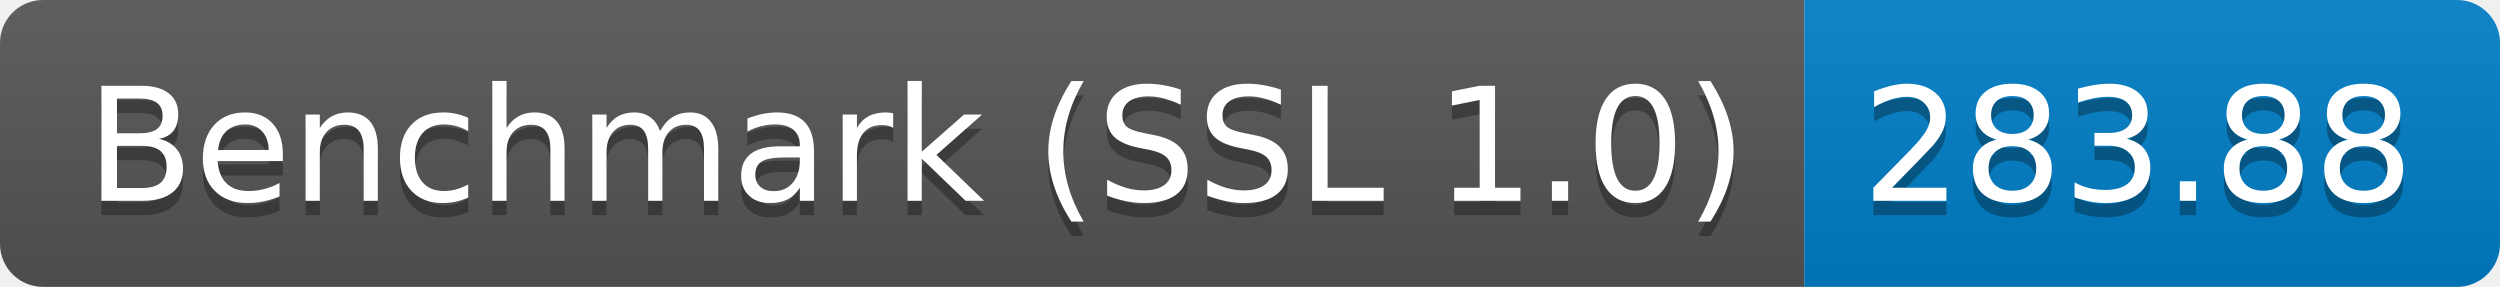
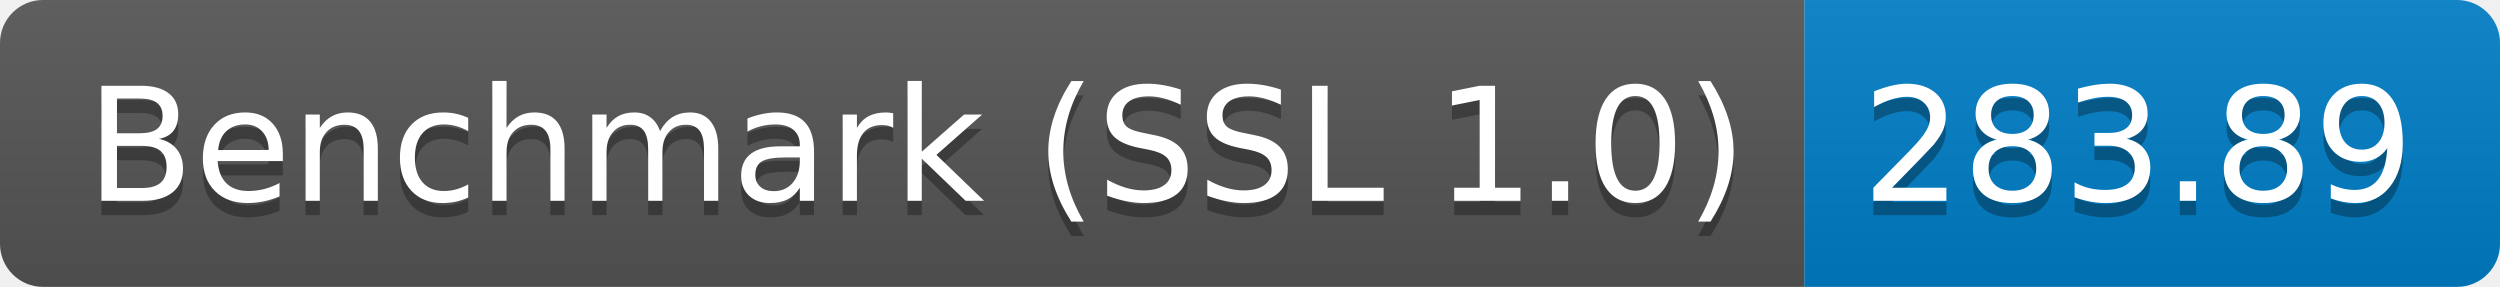
<svg xmlns="http://www.w3.org/2000/svg" height="20" width="174.3">
  <linearGradient id="smooth" x2="0" y2="100%">
    <stop offset="0" stop-color="#bbb" stop-opacity=".1" />
    <stop offset="1" stop-opacity=".1" />
  </linearGradient>
  <clipPath id="round">
    <rect fill="#fff" height="20" rx="3" width="174.3" />
  </clipPath>
  <g clip-path="url(#round)">
    <rect fill="#555" height="20" width="125.8" />
    <rect fill="#007ec6" height="20" width="48.5" x="125.8" />
    <rect fill="url(#smooth)" height="20" width="174.3" />
  </g>
  <g fill="#fff" font-family="DejaVu Sans,Verdana,Geneva,sans-serif" font-size="110" text-anchor="middle">
    <text fill="#010101" fill-opacity=".3" lengthAdjust="spacing" textLength="1158.0" transform="scale(0.1)" x="639.0" y="150">Benchmark (SSL 1.0)</text>
    <text lengthAdjust="spacing" textLength="1158.0" transform="scale(0.1)" x="639.0" y="140">Benchmark (SSL 1.0)</text>
-     <text fill="#010101" fill-opacity=".3" lengthAdjust="spacing" textLength="385.0" transform="scale(0.1)" x="1490.5" y="150">283.88</text>
-     <text lengthAdjust="spacing" textLength="385.0" transform="scale(0.1)" x="1490.5" y="140">283.88</text>
+     <text fill="#010101" fill-opacity=".3" lengthAdjust="spacing" textLength="385.0" transform="scale(0.1)" x="1490.5" y="150">283.89</text>
+     <text lengthAdjust="spacing" textLength="385.0" transform="scale(0.1)" x="1490.5" y="140">283.89</text>
  </g>
</svg>
